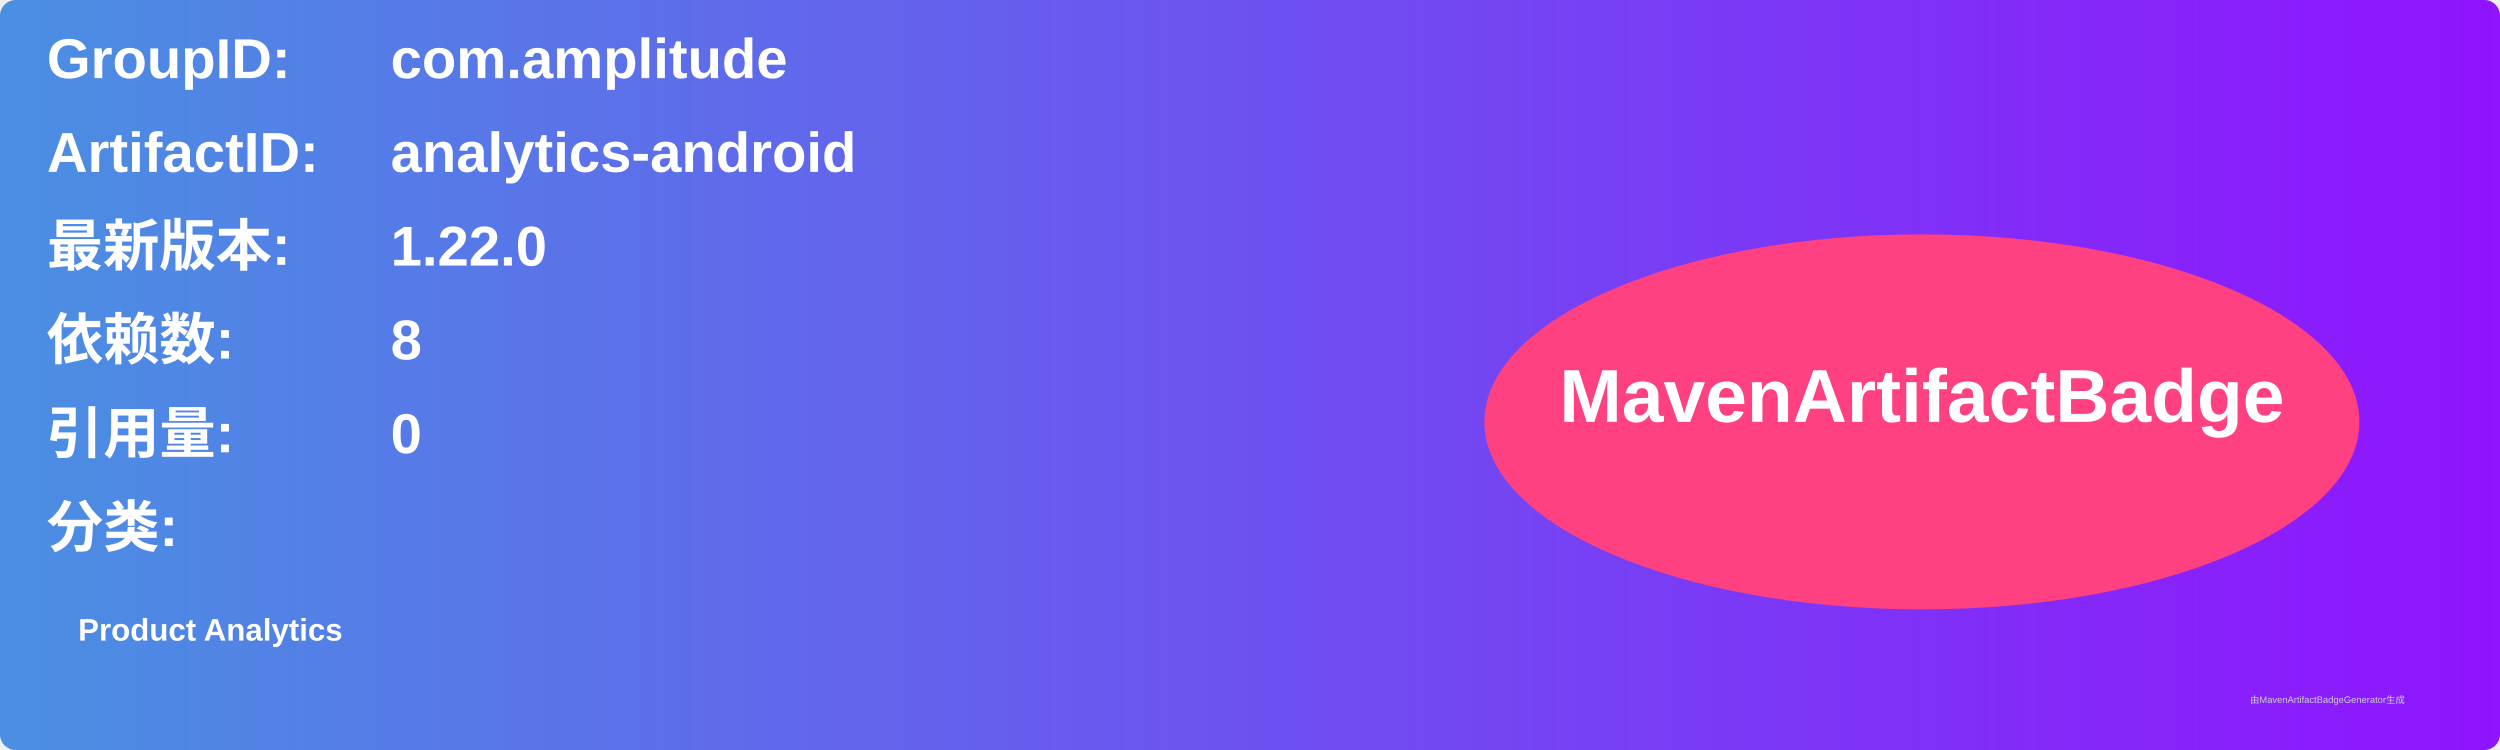
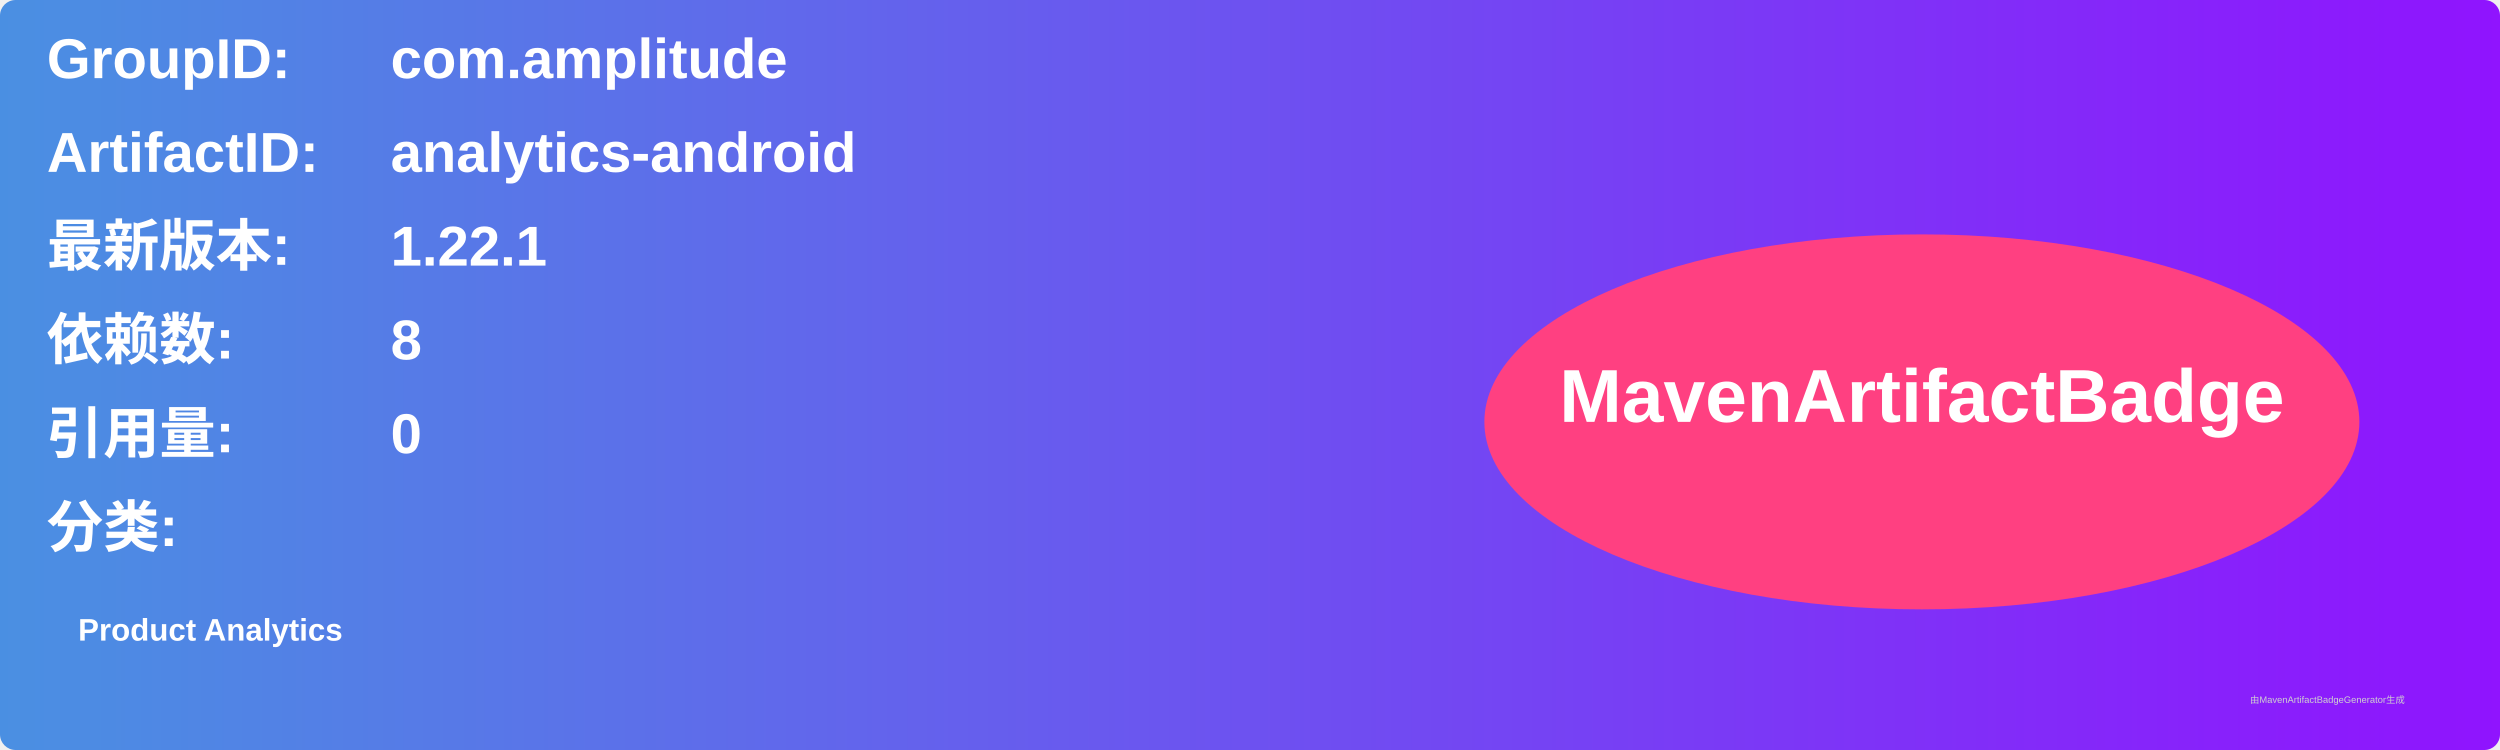
<svg xmlns="http://www.w3.org/2000/svg" width="800" height="240" viewBox="0 0 800 240">
  <linearGradient id="grad" x1="0%" y1="0%" x2="100%" y2="0%">
    <stop offset="0%" stop-color="#4a90e2" />
    <stop offset="100%" stop-color="#9013fe" />
  </linearGradient>
  <rect width="100%" height="100%" rx="5" ry="5" fill="url(#grad)" />
  <g transform="translate(15, 15)">
    <text x="0" y="10" font-family="Arial" font-size="18" fill="white" font-weight="bold" width="260">GroupID:</text>
    <text x="110" y="10" font-family="Arial" font-size="18" fill="white" font-weight="bold" width="460">com.amplitude</text>
    <text x="0" y="40" font-family="Arial" font-size="18" fill="white" font-weight="bold" width="260">ArtifactID:</text>
    <text x="110" y="40" font-family="Arial" font-size="18" fill="white" font-weight="bold" width="460">analytics-android</text>
    <text x="0" y="70" font-family="Arial" font-size="18" fill="white" font-weight="bold">最新版本:</text>
    <text x="110" y="70" font-family="Arial" font-size="18" fill="white" font-weight="bold">
-       <tspan font-weight="bold">1.22.0</tspan>
+       <tspan font-weight="bold">1.22.1</tspan>
    </text>
    <text x="0" y="100" font-family="Arial" font-size="18" fill="white" font-weight="bold">依赖数: </text>
    <text x="110" y="100" font-family="Arial" font-size="18" fill="white">
      <tspan font-weight="bold">8</tspan>
    </text>
    <text x="0" y="130" font-family="Arial" font-size="18" fill="white" font-weight="bold">引用量: </text>
    <text x="110" y="130" font-family="Arial" font-size="18" fill="white">
      <tspan font-weight="bold">0</tspan>
    </text>
    <text x="0" y="160" font-family="Arial" font-size="18" fill="white" font-weight="bold">分类:</text>
    <text x="10" y="190" font-family="Arial" font-size="10" fill="white">
      <tspan font-weight="bold">Product Analytics</tspan>
    </text>
    <ellipse cx="600" cy="120" rx="140" ry="60" fill="#ff4081" />
    <text x="600" y="120" text-anchor="middle" font-family="Arial" font-size="24" fill="white" font-weight="bold">MavenArtifactBadge</text>
  </g>
  <text x="720" y="225" font-family="Arial" font-size="3" fill="#d0d0d0">由MavenArtifactBadgeGenerator生成</text>
</svg>
